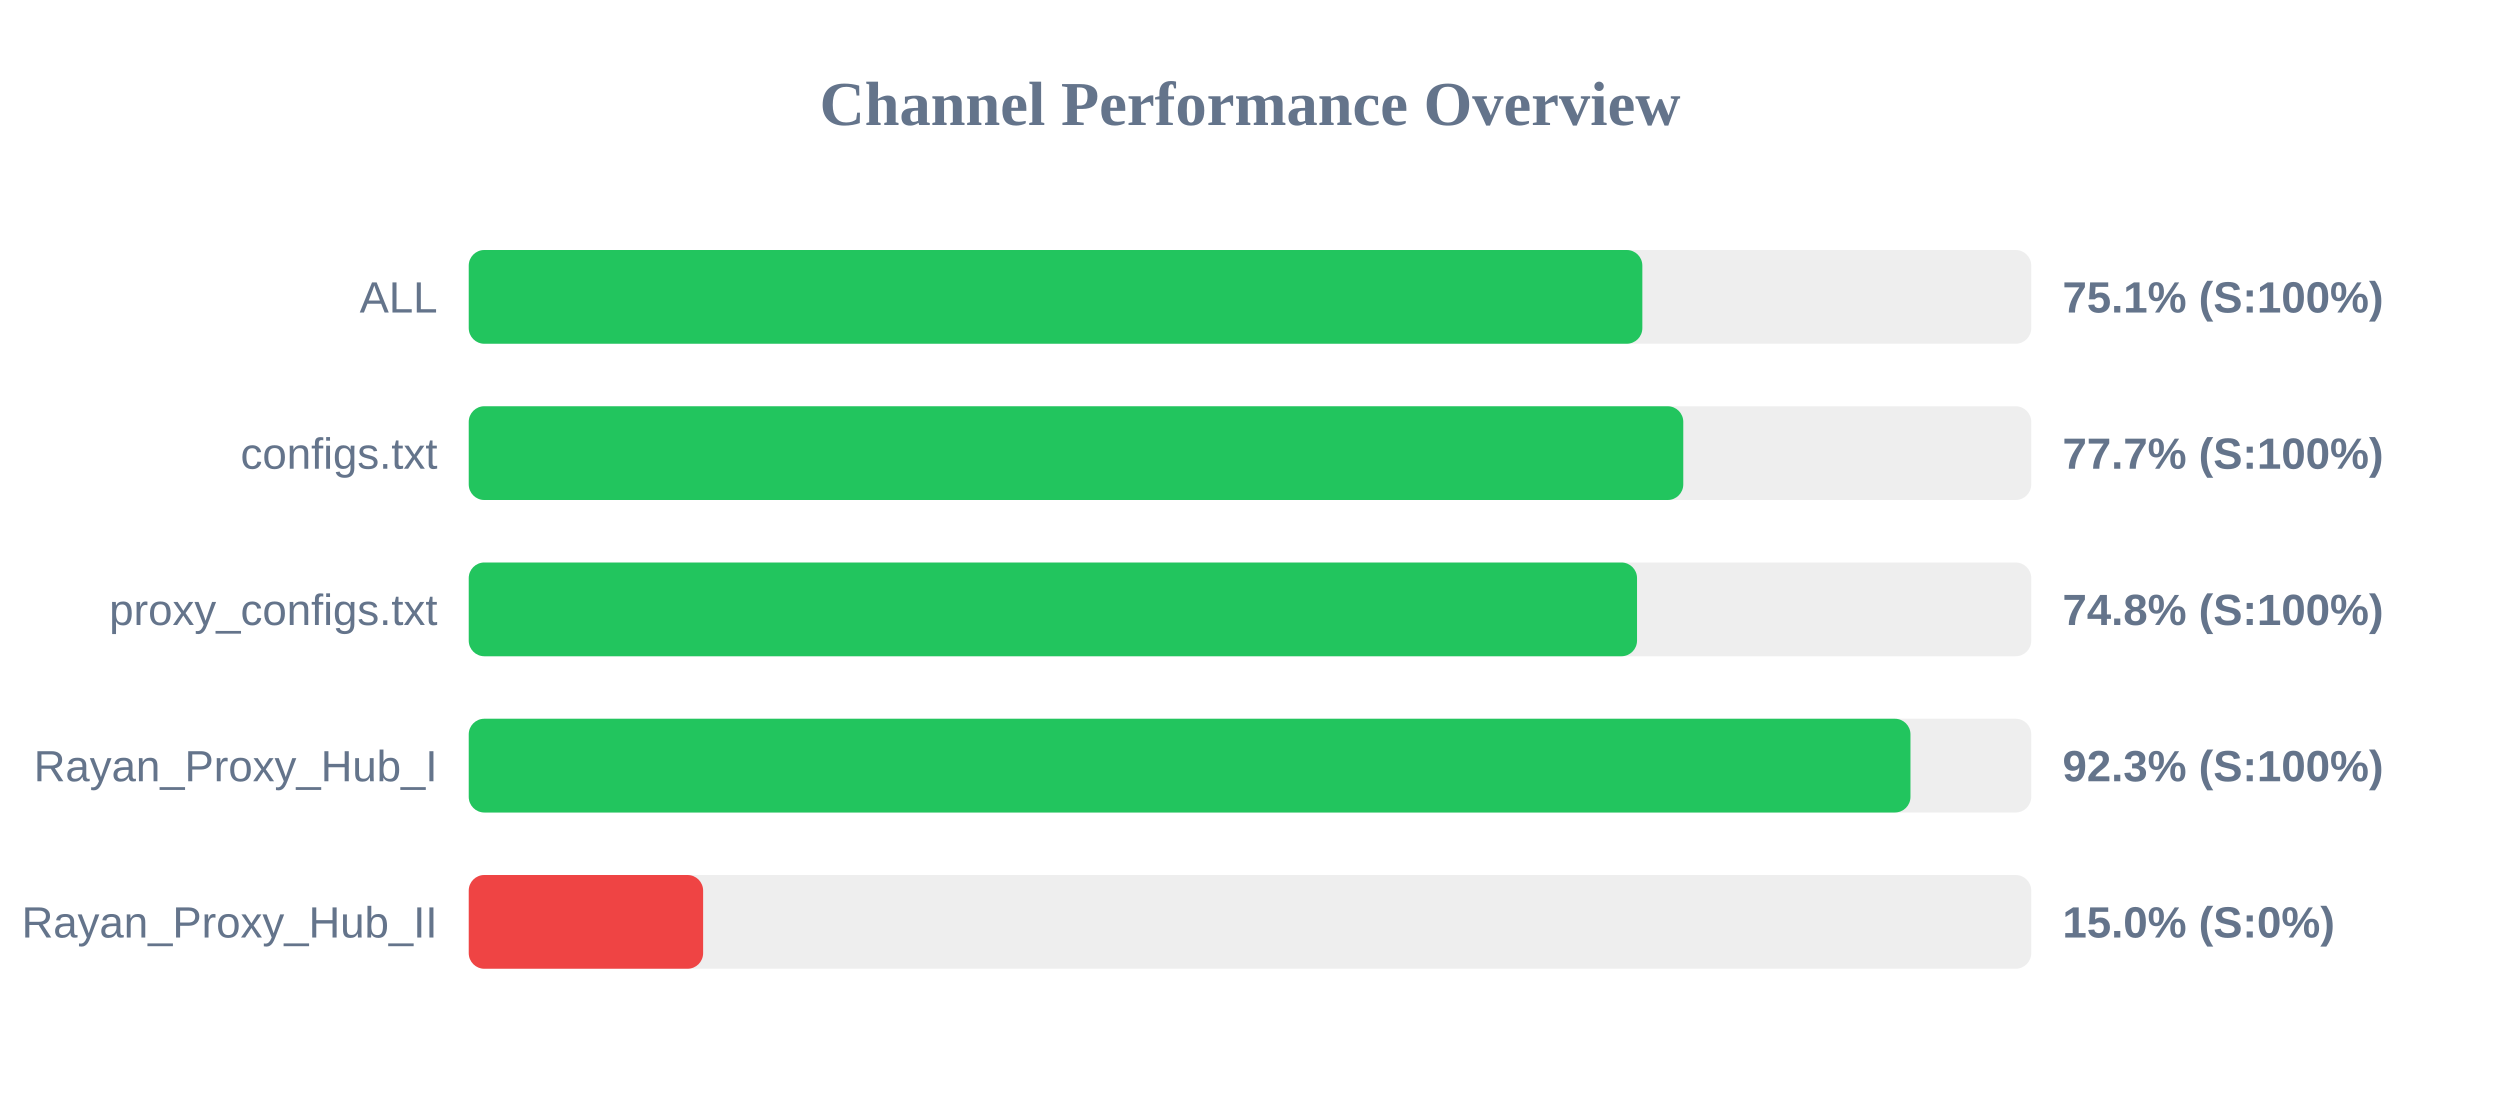
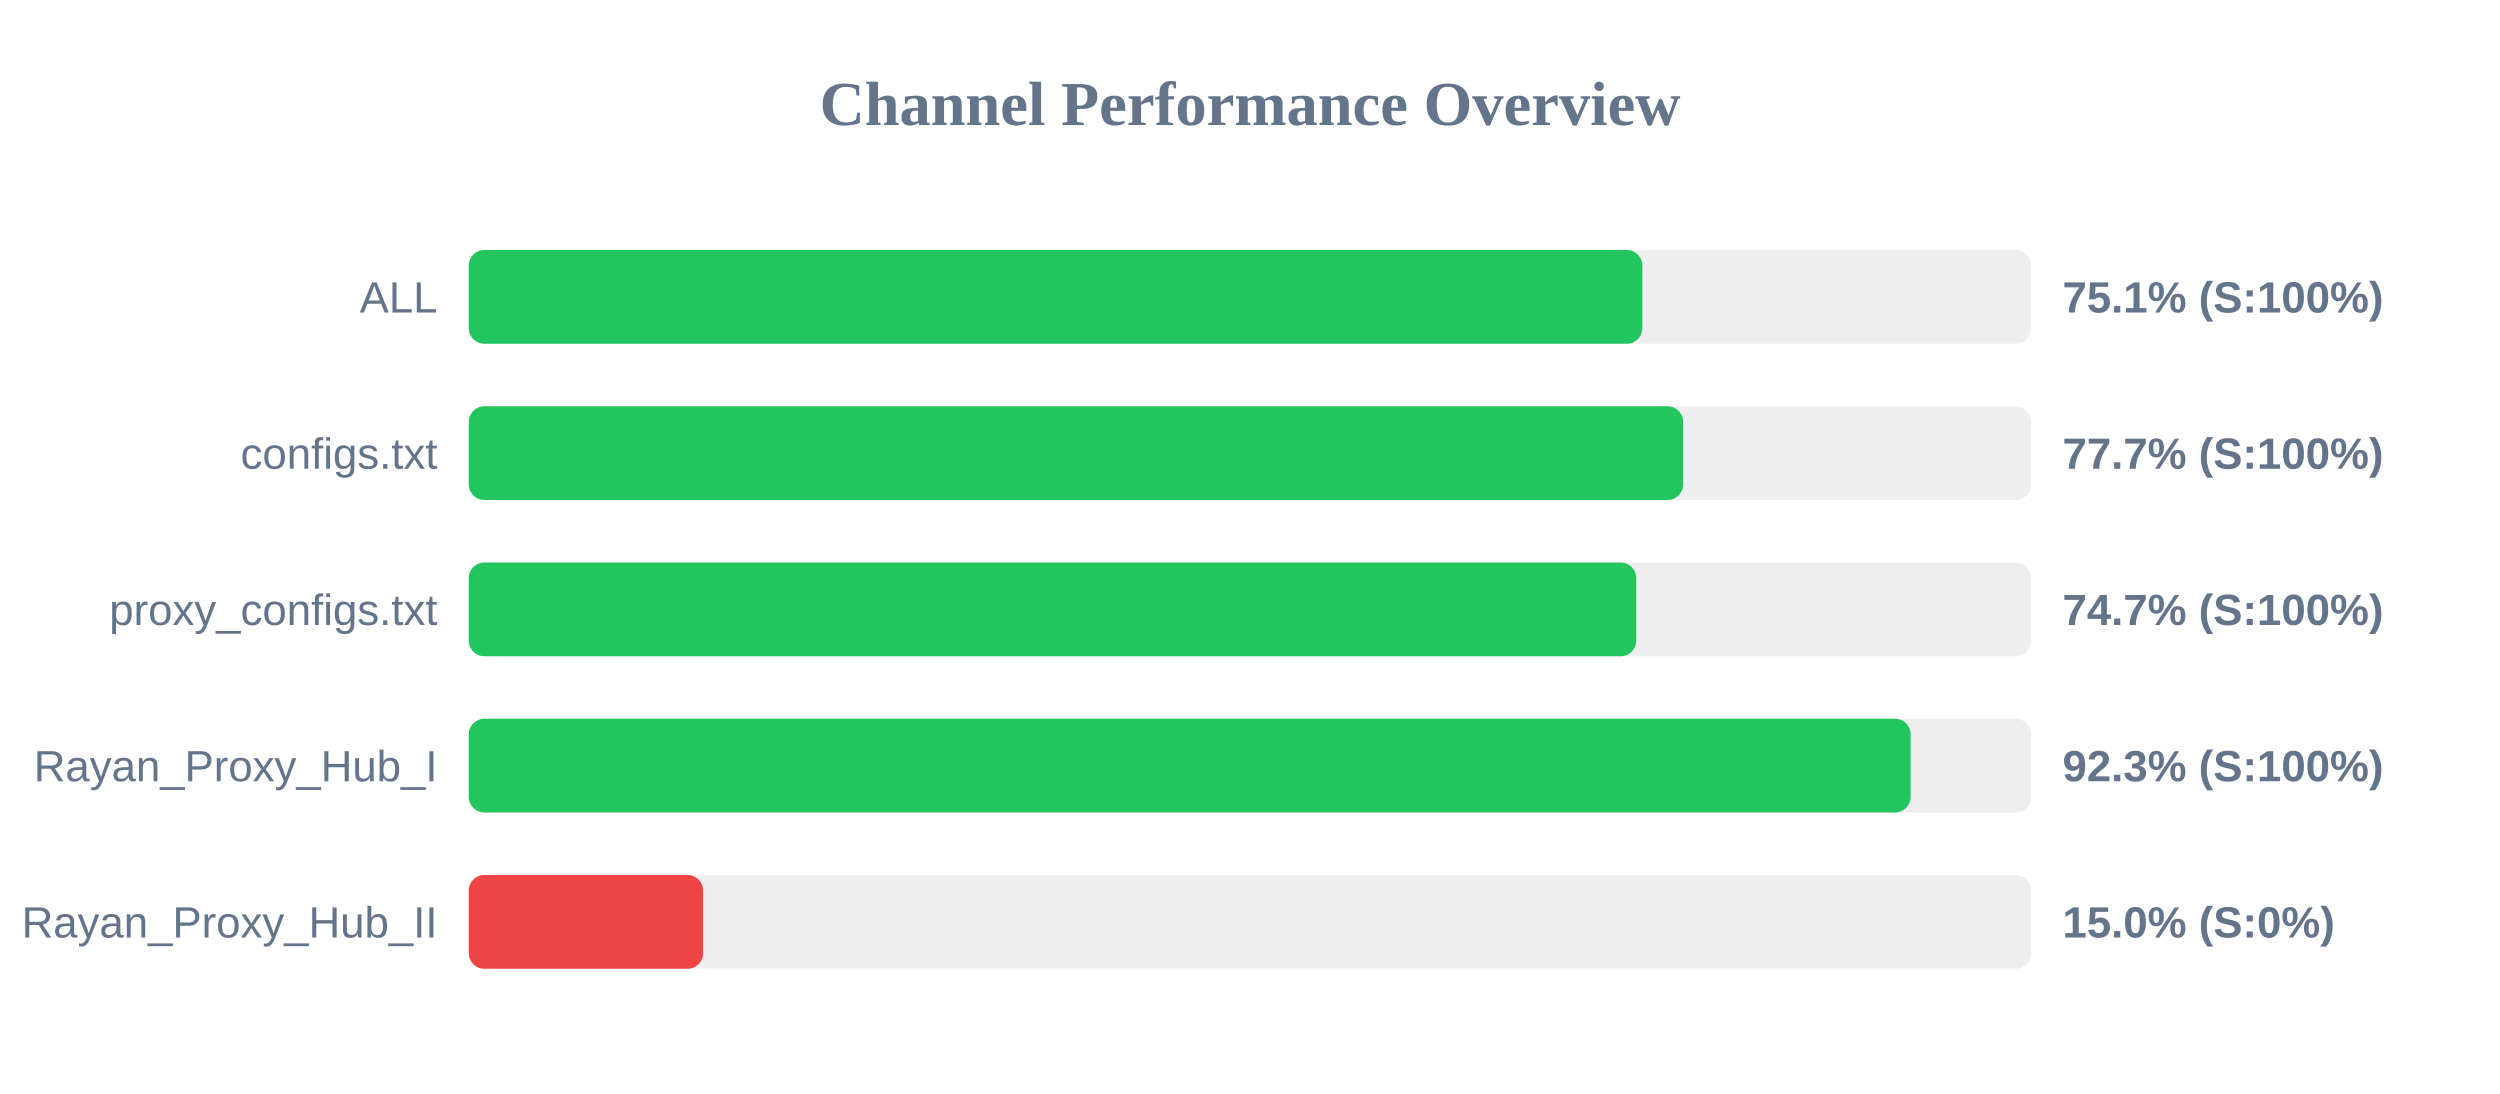
<svg xmlns="http://www.w3.org/2000/svg" width="800" height="350" version="1.1">
  <style>
        .row { font: 14px Arial; fill: #64748b; }
        .score { font: bold 14px Arial; fill: #64748b; }
    </style>
  <text x="400" y="40" text-anchor="middle" font-size="20px" font-weight="bold" fill="#64748b">Channel Performance Overview</text>
  <rect x="150" y="80" width="500" height="30" fill="#eee" rx="5" />
  <rect x="150" y="80" width="375.55" height="30" fill="#22c55e" rx="5" />
  <text x="140" y="100" text-anchor="end" class="row">ALL</text>
  <text x="660" y="100" text-anchor="start" class="score">75.1% (S:100%)</text>
  <rect x="150" y="130" width="500" height="30" fill="#eee" rx="5" />
-   <rect x="150" y="130" width="388.65" height="30" fill="#22c55e" rx="5" />
+   <rect x="150" y="130" width="388.6" height="30" fill="#22c55e" rx="5" />
  <text x="140" y="150" text-anchor="end" class="row">configs.txt</text>
  <text x="660" y="150" text-anchor="start" class="score">77.7% (S:100%)</text>
  <rect x="150" y="180" width="500" height="30" fill="#eee" rx="5" />
-   <rect x="150" y="180" width="373.85" height="30" fill="#22c55e" rx="5" />
+   <rect x="150" y="180" width="373.6" height="30" fill="#22c55e" rx="5" />
  <text x="140" y="200" text-anchor="end" class="row">proxy_configs.txt</text>
-   <text x="660" y="200" text-anchor="start" class="score">74.8% (S:100%)</text>
+   <text x="660" y="200" text-anchor="start" class="score">74.7% (S:100%)</text>
  <rect x="150" y="230" width="500" height="30" fill="#eee" rx="5" />
-   <rect x="150" y="230" width="461.35" height="30" fill="#22c55e" rx="5" />
+   <rect x="150" y="230" width="461.4" height="30" fill="#22c55e" rx="5" />
  <text x="140" y="250" text-anchor="end" class="row">Rayan_Proxy_Hub_I</text>
  <text x="660" y="250" text-anchor="start" class="score">92.3% (S:100%)</text>
  <rect x="150" y="280" width="500" height="30" fill="#eee" rx="5" />
  <rect x="150" y="280" width="75.0" height="30" fill="#ef4444" rx="5" />
  <text x="140" y="300" text-anchor="end" class="row">Rayan_Proxy_Hub_II</text>
  <text x="660" y="300" text-anchor="start" class="score">15.0% (S:0%)</text>
</svg>
